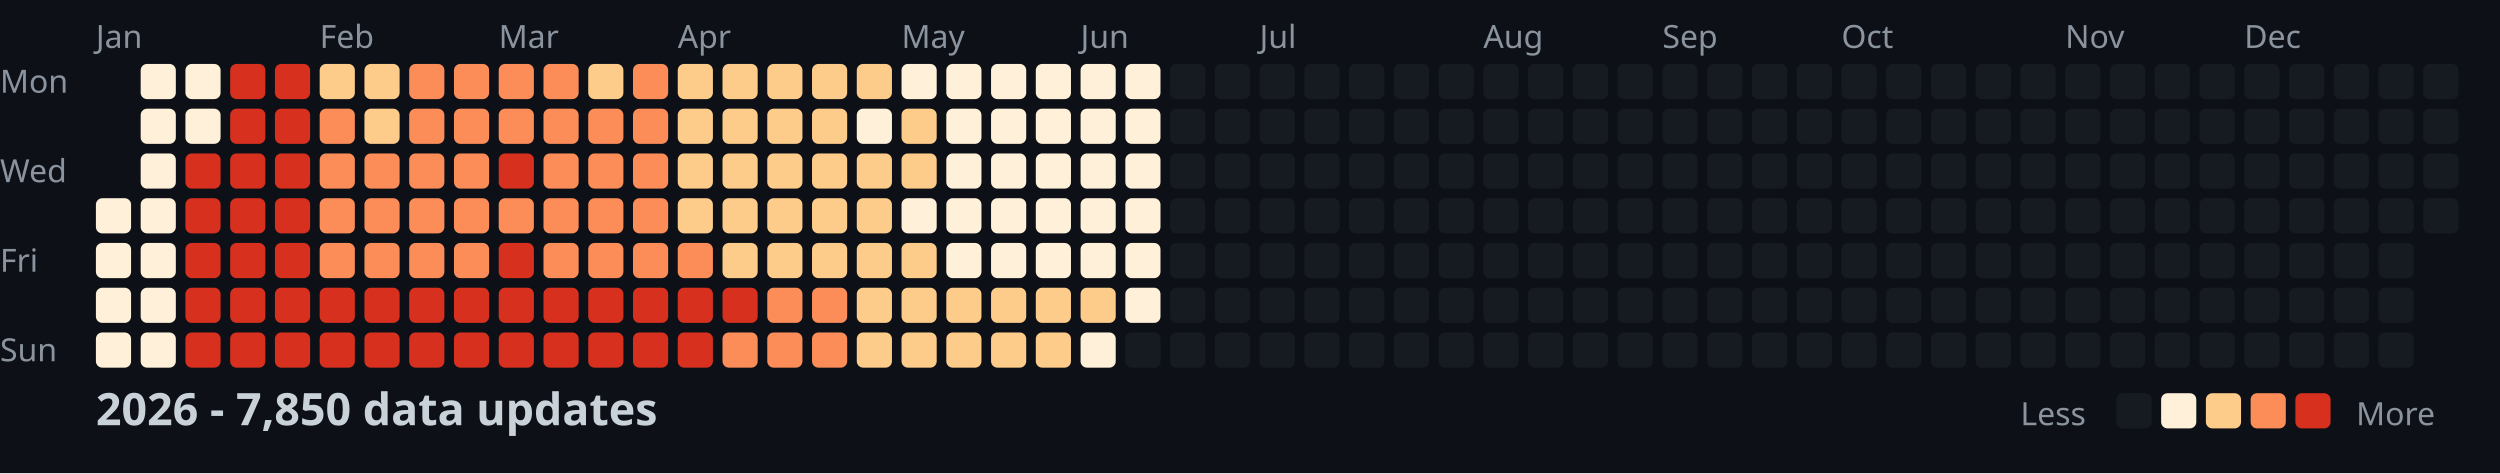
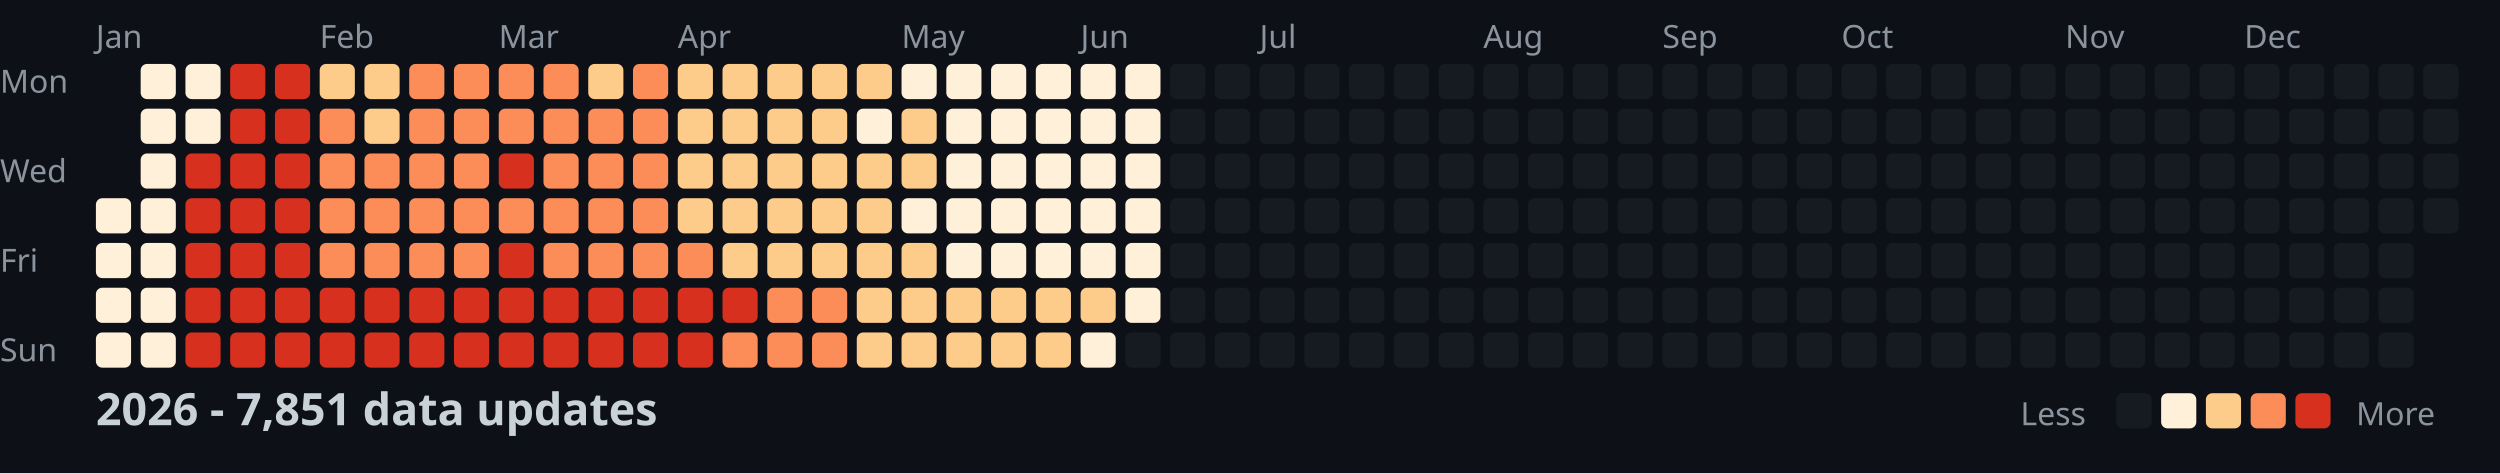
<svg xmlns="http://www.w3.org/2000/svg" width="782" height="148">
  <style>
    .month { font: 10px sans-serif; fill: #8b949e; }
    .day { font: 10px sans-serif; fill: #8b949e; }
    .title { font: bold 14px sans-serif; fill: #c9d1d9; }
    .legend { font: 10px sans-serif; fill: #8b949e; }
  </style>
  <rect width="100%" height="100%" fill="#0d1117" />
  <text x="0" y="29" class="day">Mon</text>
  <text x="0" y="57" class="day">Wed</text>
  <text x="0" y="85" class="day">Fri</text>
  <text x="0" y="113" class="day">Sun</text>
  <text x="30" y="15" class="month">Jan</text>
  <text x="100" y="15" class="month">Feb</text>
  <text x="156" y="15" class="month">Mar</text>
  <text x="212" y="15" class="month">Apr</text>
  <text x="282" y="15" class="month">May</text>
  <text x="338" y="15" class="month">Jun</text>
  <text x="394" y="15" class="month">Jul</text>
  <text x="464" y="15" class="month">Aug</text>
  <text x="520" y="15" class="month">Sep</text>
  <text x="576" y="15" class="month">Oct</text>
  <text x="646" y="15" class="month">Nov</text>
  <text x="702" y="15" class="month">Dec</text>
  <rect x="30" y="62" width="11" height="11" fill="#fef0d9" rx="2" />
  <rect x="30" y="76" width="11" height="11" fill="#fef0d9" rx="2" />
  <rect x="30" y="90" width="11" height="11" fill="#fef0d9" rx="2" />
  <rect x="30" y="104" width="11" height="11" fill="#fef0d9" rx="2" />
  <rect x="44" y="20" width="11" height="11" fill="#fef0d9" rx="2" />
  <rect x="44" y="34" width="11" height="11" fill="#fef0d9" rx="2" />
  <rect x="44" y="48" width="11" height="11" fill="#fef0d9" rx="2" />
  <rect x="44" y="62" width="11" height="11" fill="#fef0d9" rx="2" />
  <rect x="44" y="76" width="11" height="11" fill="#fef0d9" rx="2" />
  <rect x="44" y="90" width="11" height="11" fill="#fef0d9" rx="2" />
  <rect x="44" y="104" width="11" height="11" fill="#fef0d9" rx="2" />
  <rect x="58" y="20" width="11" height="11" fill="#fef0d9" rx="2" />
  <rect x="58" y="34" width="11" height="11" fill="#fef0d9" rx="2" />
  <rect x="58" y="48" width="11" height="11" fill="#d7301f" rx="2" />
  <rect x="58" y="62" width="11" height="11" fill="#d7301f" rx="2" />
  <rect x="58" y="76" width="11" height="11" fill="#d7301f" rx="2" />
  <rect x="58" y="90" width="11" height="11" fill="#d7301f" rx="2" />
  <rect x="58" y="104" width="11" height="11" fill="#d7301f" rx="2" />
  <rect x="72" y="20" width="11" height="11" fill="#d7301f" rx="2" />
  <rect x="72" y="34" width="11" height="11" fill="#d7301f" rx="2" />
  <rect x="72" y="48" width="11" height="11" fill="#d7301f" rx="2" />
  <rect x="72" y="62" width="11" height="11" fill="#d7301f" rx="2" />
  <rect x="72" y="76" width="11" height="11" fill="#d7301f" rx="2" />
  <rect x="72" y="90" width="11" height="11" fill="#d7301f" rx="2" />
  <rect x="72" y="104" width="11" height="11" fill="#d7301f" rx="2" />
  <rect x="86" y="20" width="11" height="11" fill="#d7301f" rx="2" />
  <rect x="86" y="34" width="11" height="11" fill="#d7301f" rx="2" />
  <rect x="86" y="48" width="11" height="11" fill="#d7301f" rx="2" />
  <rect x="86" y="62" width="11" height="11" fill="#d7301f" rx="2" />
  <rect x="86" y="76" width="11" height="11" fill="#d7301f" rx="2" />
  <rect x="86" y="90" width="11" height="11" fill="#d7301f" rx="2" />
  <rect x="86" y="104" width="11" height="11" fill="#d7301f" rx="2" />
  <rect x="100" y="20" width="11" height="11" fill="#fdcc8a" rx="2" />
  <rect x="100" y="34" width="11" height="11" fill="#fc8d59" rx="2" />
  <rect x="100" y="48" width="11" height="11" fill="#fc8d59" rx="2" />
  <rect x="100" y="62" width="11" height="11" fill="#fc8d59" rx="2" />
  <rect x="100" y="76" width="11" height="11" fill="#fc8d59" rx="2" />
  <rect x="100" y="90" width="11" height="11" fill="#d7301f" rx="2" />
  <rect x="100" y="104" width="11" height="11" fill="#d7301f" rx="2" />
  <rect x="114" y="20" width="11" height="11" fill="#fdcc8a" rx="2" />
  <rect x="114" y="34" width="11" height="11" fill="#fdcc8a" rx="2" />
  <rect x="114" y="48" width="11" height="11" fill="#fc8d59" rx="2" />
  <rect x="114" y="62" width="11" height="11" fill="#fc8d59" rx="2" />
  <rect x="114" y="76" width="11" height="11" fill="#fc8d59" rx="2" />
  <rect x="114" y="90" width="11" height="11" fill="#d7301f" rx="2" />
  <rect x="114" y="104" width="11" height="11" fill="#d7301f" rx="2" />
  <rect x="128" y="20" width="11" height="11" fill="#fc8d59" rx="2" />
  <rect x="128" y="34" width="11" height="11" fill="#fc8d59" rx="2" />
  <rect x="128" y="48" width="11" height="11" fill="#fc8d59" rx="2" />
  <rect x="128" y="62" width="11" height="11" fill="#fc8d59" rx="2" />
  <rect x="128" y="76" width="11" height="11" fill="#fc8d59" rx="2" />
  <rect x="128" y="90" width="11" height="11" fill="#d7301f" rx="2" />
  <rect x="128" y="104" width="11" height="11" fill="#d7301f" rx="2" />
  <rect x="142" y="20" width="11" height="11" fill="#fc8d59" rx="2" />
  <rect x="142" y="34" width="11" height="11" fill="#fc8d59" rx="2" />
  <rect x="142" y="48" width="11" height="11" fill="#fc8d59" rx="2" />
  <rect x="142" y="62" width="11" height="11" fill="#fc8d59" rx="2" />
  <rect x="142" y="76" width="11" height="11" fill="#fc8d59" rx="2" />
  <rect x="142" y="90" width="11" height="11" fill="#d7301f" rx="2" />
  <rect x="142" y="104" width="11" height="11" fill="#d7301f" rx="2" />
  <rect x="156" y="20" width="11" height="11" fill="#fc8d59" rx="2" />
  <rect x="156" y="34" width="11" height="11" fill="#fc8d59" rx="2" />
  <rect x="156" y="48" width="11" height="11" fill="#d7301f" rx="2" />
  <rect x="156" y="62" width="11" height="11" fill="#fc8d59" rx="2" />
  <rect x="156" y="76" width="11" height="11" fill="#d7301f" rx="2" />
  <rect x="156" y="90" width="11" height="11" fill="#d7301f" rx="2" />
  <rect x="156" y="104" width="11" height="11" fill="#d7301f" rx="2" />
  <rect x="170" y="20" width="11" height="11" fill="#fc8d59" rx="2" />
  <rect x="170" y="34" width="11" height="11" fill="#fc8d59" rx="2" />
  <rect x="170" y="48" width="11" height="11" fill="#fc8d59" rx="2" />
  <rect x="170" y="62" width="11" height="11" fill="#fc8d59" rx="2" />
  <rect x="170" y="76" width="11" height="11" fill="#fc8d59" rx="2" />
  <rect x="170" y="90" width="11" height="11" fill="#d7301f" rx="2" />
  <rect x="170" y="104" width="11" height="11" fill="#d7301f" rx="2" />
  <rect x="184" y="20" width="11" height="11" fill="#fdcc8a" rx="2" />
  <rect x="184" y="34" width="11" height="11" fill="#fc8d59" rx="2" />
  <rect x="184" y="48" width="11" height="11" fill="#fc8d59" rx="2" />
  <rect x="184" y="62" width="11" height="11" fill="#fc8d59" rx="2" />
  <rect x="184" y="76" width="11" height="11" fill="#fc8d59" rx="2" />
  <rect x="184" y="90" width="11" height="11" fill="#d7301f" rx="2" />
  <rect x="184" y="104" width="11" height="11" fill="#d7301f" rx="2" />
  <rect x="198" y="20" width="11" height="11" fill="#fc8d59" rx="2" />
  <rect x="198" y="34" width="11" height="11" fill="#fc8d59" rx="2" />
  <rect x="198" y="48" width="11" height="11" fill="#fc8d59" rx="2" />
  <rect x="198" y="62" width="11" height="11" fill="#fc8d59" rx="2" />
  <rect x="198" y="76" width="11" height="11" fill="#fc8d59" rx="2" />
  <rect x="198" y="90" width="11" height="11" fill="#d7301f" rx="2" />
  <rect x="198" y="104" width="11" height="11" fill="#d7301f" rx="2" />
  <rect x="212" y="20" width="11" height="11" fill="#fdcc8a" rx="2" />
  <rect x="212" y="34" width="11" height="11" fill="#fdcc8a" rx="2" />
  <rect x="212" y="48" width="11" height="11" fill="#fdcc8a" rx="2" />
  <rect x="212" y="62" width="11" height="11" fill="#fdcc8a" rx="2" />
  <rect x="212" y="76" width="11" height="11" fill="#fc8d59" rx="2" />
  <rect x="212" y="90" width="11" height="11" fill="#d7301f" rx="2" />
  <rect x="212" y="104" width="11" height="11" fill="#d7301f" rx="2" />
  <rect x="226" y="20" width="11" height="11" fill="#fdcc8a" rx="2" />
  <rect x="226" y="34" width="11" height="11" fill="#fdcc8a" rx="2" />
  <rect x="226" y="48" width="11" height="11" fill="#fdcc8a" rx="2" />
  <rect x="226" y="62" width="11" height="11" fill="#fdcc8a" rx="2" />
  <rect x="226" y="76" width="11" height="11" fill="#fdcc8a" rx="2" />
  <rect x="226" y="90" width="11" height="11" fill="#d7301f" rx="2" />
  <rect x="226" y="104" width="11" height="11" fill="#fc8d59" rx="2" />
  <rect x="240" y="20" width="11" height="11" fill="#fdcc8a" rx="2" />
  <rect x="240" y="34" width="11" height="11" fill="#fdcc8a" rx="2" />
  <rect x="240" y="48" width="11" height="11" fill="#fdcc8a" rx="2" />
  <rect x="240" y="62" width="11" height="11" fill="#fdcc8a" rx="2" />
  <rect x="240" y="76" width="11" height="11" fill="#fdcc8a" rx="2" />
  <rect x="240" y="90" width="11" height="11" fill="#fc8d59" rx="2" />
  <rect x="240" y="104" width="11" height="11" fill="#fc8d59" rx="2" />
  <rect x="254" y="20" width="11" height="11" fill="#fdcc8a" rx="2" />
  <rect x="254" y="34" width="11" height="11" fill="#fdcc8a" rx="2" />
  <rect x="254" y="48" width="11" height="11" fill="#fdcc8a" rx="2" />
  <rect x="254" y="62" width="11" height="11" fill="#fdcc8a" rx="2" />
  <rect x="254" y="76" width="11" height="11" fill="#fdcc8a" rx="2" />
  <rect x="254" y="90" width="11" height="11" fill="#fc8d59" rx="2" />
  <rect x="254" y="104" width="11" height="11" fill="#fc8d59" rx="2" />
  <rect x="268" y="20" width="11" height="11" fill="#fdcc8a" rx="2" />
  <rect x="268" y="34" width="11" height="11" fill="#fef0d9" rx="2" />
  <rect x="268" y="48" width="11" height="11" fill="#fdcc8a" rx="2" />
  <rect x="268" y="62" width="11" height="11" fill="#fdcc8a" rx="2" />
  <rect x="268" y="76" width="11" height="11" fill="#fdcc8a" rx="2" />
  <rect x="268" y="90" width="11" height="11" fill="#fdcc8a" rx="2" />
  <rect x="268" y="104" width="11" height="11" fill="#fdcc8a" rx="2" />
  <rect x="282" y="20" width="11" height="11" fill="#fef0d9" rx="2" />
  <rect x="282" y="34" width="11" height="11" fill="#fdcc8a" rx="2" />
  <rect x="282" y="48" width="11" height="11" fill="#fdcc8a" rx="2" />
  <rect x="282" y="62" width="11" height="11" fill="#fef0d9" rx="2" />
  <rect x="282" y="76" width="11" height="11" fill="#fdcc8a" rx="2" />
  <rect x="282" y="90" width="11" height="11" fill="#fdcc8a" rx="2" />
  <rect x="282" y="104" width="11" height="11" fill="#fdcc8a" rx="2" />
  <rect x="296" y="20" width="11" height="11" fill="#fef0d9" rx="2" />
  <rect x="296" y="34" width="11" height="11" fill="#fef0d9" rx="2" />
  <rect x="296" y="48" width="11" height="11" fill="#fef0d9" rx="2" />
  <rect x="296" y="62" width="11" height="11" fill="#fef0d9" rx="2" />
  <rect x="296" y="76" width="11" height="11" fill="#fef0d9" rx="2" />
  <rect x="296" y="90" width="11" height="11" fill="#fdcc8a" rx="2" />
  <rect x="296" y="104" width="11" height="11" fill="#fdcc8a" rx="2" />
  <rect x="310" y="20" width="11" height="11" fill="#fef0d9" rx="2" />
  <rect x="310" y="34" width="11" height="11" fill="#fef0d9" rx="2" />
  <rect x="310" y="48" width="11" height="11" fill="#fef0d9" rx="2" />
  <rect x="310" y="62" width="11" height="11" fill="#fef0d9" rx="2" />
  <rect x="310" y="76" width="11" height="11" fill="#fef0d9" rx="2" />
  <rect x="310" y="90" width="11" height="11" fill="#fdcc8a" rx="2" />
  <rect x="310" y="104" width="11" height="11" fill="#fdcc8a" rx="2" />
  <rect x="324" y="20" width="11" height="11" fill="#fef0d9" rx="2" />
  <rect x="324" y="34" width="11" height="11" fill="#fef0d9" rx="2" />
  <rect x="324" y="48" width="11" height="11" fill="#fef0d9" rx="2" />
  <rect x="324" y="62" width="11" height="11" fill="#fef0d9" rx="2" />
  <rect x="324" y="76" width="11" height="11" fill="#fef0d9" rx="2" />
  <rect x="324" y="90" width="11" height="11" fill="#fdcc8a" rx="2" />
  <rect x="324" y="104" width="11" height="11" fill="#fdcc8a" rx="2" />
  <rect x="338" y="20" width="11" height="11" fill="#fef0d9" rx="2" />
  <rect x="338" y="34" width="11" height="11" fill="#fef0d9" rx="2" />
  <rect x="338" y="48" width="11" height="11" fill="#fef0d9" rx="2" />
  <rect x="338" y="62" width="11" height="11" fill="#fef0d9" rx="2" />
  <rect x="338" y="76" width="11" height="11" fill="#fef0d9" rx="2" />
  <rect x="338" y="90" width="11" height="11" fill="#fdcc8a" rx="2" />
  <rect x="338" y="104" width="11" height="11" fill="#fef0d9" rx="2" />
  <rect x="352" y="20" width="11" height="11" fill="#fef0d9" rx="2" />
  <rect x="352" y="34" width="11" height="11" fill="#fef0d9" rx="2" />
  <rect x="352" y="48" width="11" height="11" fill="#fef0d9" rx="2" />
  <rect x="352" y="62" width="11" height="11" fill="#fef0d9" rx="2" />
  <rect x="352" y="76" width="11" height="11" fill="#fef0d9" rx="2" />
  <rect x="352" y="90" width="11" height="11" fill="#fef0d9" rx="2" />
  <rect x="352" y="104" width="11" height="11" fill="#161b22" rx="2" />
  <rect x="366" y="20" width="11" height="11" fill="#161b22" rx="2" />
  <rect x="366" y="34" width="11" height="11" fill="#161b22" rx="2" />
  <rect x="366" y="48" width="11" height="11" fill="#161b22" rx="2" />
  <rect x="366" y="62" width="11" height="11" fill="#161b22" rx="2" />
  <rect x="366" y="76" width="11" height="11" fill="#161b22" rx="2" />
  <rect x="366" y="90" width="11" height="11" fill="#161b22" rx="2" />
  <rect x="366" y="104" width="11" height="11" fill="#161b22" rx="2" />
  <rect x="380" y="20" width="11" height="11" fill="#161b22" rx="2" />
  <rect x="380" y="34" width="11" height="11" fill="#161b22" rx="2" />
  <rect x="380" y="48" width="11" height="11" fill="#161b22" rx="2" />
  <rect x="380" y="62" width="11" height="11" fill="#161b22" rx="2" />
  <rect x="380" y="76" width="11" height="11" fill="#161b22" rx="2" />
  <rect x="380" y="90" width="11" height="11" fill="#161b22" rx="2" />
  <rect x="380" y="104" width="11" height="11" fill="#161b22" rx="2" />
  <rect x="394" y="20" width="11" height="11" fill="#161b22" rx="2" />
  <rect x="394" y="34" width="11" height="11" fill="#161b22" rx="2" />
  <rect x="394" y="48" width="11" height="11" fill="#161b22" rx="2" />
  <rect x="394" y="62" width="11" height="11" fill="#161b22" rx="2" />
  <rect x="394" y="76" width="11" height="11" fill="#161b22" rx="2" />
  <rect x="394" y="90" width="11" height="11" fill="#161b22" rx="2" />
  <rect x="394" y="104" width="11" height="11" fill="#161b22" rx="2" />
  <rect x="408" y="20" width="11" height="11" fill="#161b22" rx="2" />
  <rect x="408" y="34" width="11" height="11" fill="#161b22" rx="2" />
  <rect x="408" y="48" width="11" height="11" fill="#161b22" rx="2" />
  <rect x="408" y="62" width="11" height="11" fill="#161b22" rx="2" />
  <rect x="408" y="76" width="11" height="11" fill="#161b22" rx="2" />
  <rect x="408" y="90" width="11" height="11" fill="#161b22" rx="2" />
  <rect x="408" y="104" width="11" height="11" fill="#161b22" rx="2" />
  <rect x="422" y="20" width="11" height="11" fill="#161b22" rx="2" />
  <rect x="422" y="34" width="11" height="11" fill="#161b22" rx="2" />
  <rect x="422" y="48" width="11" height="11" fill="#161b22" rx="2" />
  <rect x="422" y="62" width="11" height="11" fill="#161b22" rx="2" />
  <rect x="422" y="76" width="11" height="11" fill="#161b22" rx="2" />
  <rect x="422" y="90" width="11" height="11" fill="#161b22" rx="2" />
  <rect x="422" y="104" width="11" height="11" fill="#161b22" rx="2" />
  <rect x="436" y="20" width="11" height="11" fill="#161b22" rx="2" />
  <rect x="436" y="34" width="11" height="11" fill="#161b22" rx="2" />
  <rect x="436" y="48" width="11" height="11" fill="#161b22" rx="2" />
  <rect x="436" y="62" width="11" height="11" fill="#161b22" rx="2" />
  <rect x="436" y="76" width="11" height="11" fill="#161b22" rx="2" />
  <rect x="436" y="90" width="11" height="11" fill="#161b22" rx="2" />
  <rect x="436" y="104" width="11" height="11" fill="#161b22" rx="2" />
  <rect x="450" y="20" width="11" height="11" fill="#161b22" rx="2" />
  <rect x="450" y="34" width="11" height="11" fill="#161b22" rx="2" />
  <rect x="450" y="48" width="11" height="11" fill="#161b22" rx="2" />
  <rect x="450" y="62" width="11" height="11" fill="#161b22" rx="2" />
  <rect x="450" y="76" width="11" height="11" fill="#161b22" rx="2" />
  <rect x="450" y="90" width="11" height="11" fill="#161b22" rx="2" />
  <rect x="450" y="104" width="11" height="11" fill="#161b22" rx="2" />
  <rect x="464" y="20" width="11" height="11" fill="#161b22" rx="2" />
  <rect x="464" y="34" width="11" height="11" fill="#161b22" rx="2" />
  <rect x="464" y="48" width="11" height="11" fill="#161b22" rx="2" />
  <rect x="464" y="62" width="11" height="11" fill="#161b22" rx="2" />
  <rect x="464" y="76" width="11" height="11" fill="#161b22" rx="2" />
  <rect x="464" y="90" width="11" height="11" fill="#161b22" rx="2" />
  <rect x="464" y="104" width="11" height="11" fill="#161b22" rx="2" />
  <rect x="478" y="20" width="11" height="11" fill="#161b22" rx="2" />
  <rect x="478" y="34" width="11" height="11" fill="#161b22" rx="2" />
  <rect x="478" y="48" width="11" height="11" fill="#161b22" rx="2" />
  <rect x="478" y="62" width="11" height="11" fill="#161b22" rx="2" />
  <rect x="478" y="76" width="11" height="11" fill="#161b22" rx="2" />
  <rect x="478" y="90" width="11" height="11" fill="#161b22" rx="2" />
  <rect x="478" y="104" width="11" height="11" fill="#161b22" rx="2" />
  <rect x="492" y="20" width="11" height="11" fill="#161b22" rx="2" />
  <rect x="492" y="34" width="11" height="11" fill="#161b22" rx="2" />
  <rect x="492" y="48" width="11" height="11" fill="#161b22" rx="2" />
  <rect x="492" y="62" width="11" height="11" fill="#161b22" rx="2" />
  <rect x="492" y="76" width="11" height="11" fill="#161b22" rx="2" />
  <rect x="492" y="90" width="11" height="11" fill="#161b22" rx="2" />
  <rect x="492" y="104" width="11" height="11" fill="#161b22" rx="2" />
  <rect x="506" y="20" width="11" height="11" fill="#161b22" rx="2" />
  <rect x="506" y="34" width="11" height="11" fill="#161b22" rx="2" />
  <rect x="506" y="48" width="11" height="11" fill="#161b22" rx="2" />
  <rect x="506" y="62" width="11" height="11" fill="#161b22" rx="2" />
  <rect x="506" y="76" width="11" height="11" fill="#161b22" rx="2" />
  <rect x="506" y="90" width="11" height="11" fill="#161b22" rx="2" />
  <rect x="506" y="104" width="11" height="11" fill="#161b22" rx="2" />
  <rect x="520" y="20" width="11" height="11" fill="#161b22" rx="2" />
  <rect x="520" y="34" width="11" height="11" fill="#161b22" rx="2" />
  <rect x="520" y="48" width="11" height="11" fill="#161b22" rx="2" />
  <rect x="520" y="62" width="11" height="11" fill="#161b22" rx="2" />
  <rect x="520" y="76" width="11" height="11" fill="#161b22" rx="2" />
  <rect x="520" y="90" width="11" height="11" fill="#161b22" rx="2" />
  <rect x="520" y="104" width="11" height="11" fill="#161b22" rx="2" />
  <rect x="534" y="20" width="11" height="11" fill="#161b22" rx="2" />
  <rect x="534" y="34" width="11" height="11" fill="#161b22" rx="2" />
  <rect x="534" y="48" width="11" height="11" fill="#161b22" rx="2" />
  <rect x="534" y="62" width="11" height="11" fill="#161b22" rx="2" />
  <rect x="534" y="76" width="11" height="11" fill="#161b22" rx="2" />
  <rect x="534" y="90" width="11" height="11" fill="#161b22" rx="2" />
  <rect x="534" y="104" width="11" height="11" fill="#161b22" rx="2" />
  <rect x="548" y="20" width="11" height="11" fill="#161b22" rx="2" />
  <rect x="548" y="34" width="11" height="11" fill="#161b22" rx="2" />
  <rect x="548" y="48" width="11" height="11" fill="#161b22" rx="2" />
  <rect x="548" y="62" width="11" height="11" fill="#161b22" rx="2" />
  <rect x="548" y="76" width="11" height="11" fill="#161b22" rx="2" />
  <rect x="548" y="90" width="11" height="11" fill="#161b22" rx="2" />
  <rect x="548" y="104" width="11" height="11" fill="#161b22" rx="2" />
  <rect x="562" y="20" width="11" height="11" fill="#161b22" rx="2" />
  <rect x="562" y="34" width="11" height="11" fill="#161b22" rx="2" />
  <rect x="562" y="48" width="11" height="11" fill="#161b22" rx="2" />
  <rect x="562" y="62" width="11" height="11" fill="#161b22" rx="2" />
  <rect x="562" y="76" width="11" height="11" fill="#161b22" rx="2" />
  <rect x="562" y="90" width="11" height="11" fill="#161b22" rx="2" />
  <rect x="562" y="104" width="11" height="11" fill="#161b22" rx="2" />
  <rect x="576" y="20" width="11" height="11" fill="#161b22" rx="2" />
  <rect x="576" y="34" width="11" height="11" fill="#161b22" rx="2" />
  <rect x="576" y="48" width="11" height="11" fill="#161b22" rx="2" />
  <rect x="576" y="62" width="11" height="11" fill="#161b22" rx="2" />
  <rect x="576" y="76" width="11" height="11" fill="#161b22" rx="2" />
  <rect x="576" y="90" width="11" height="11" fill="#161b22" rx="2" />
  <rect x="576" y="104" width="11" height="11" fill="#161b22" rx="2" />
  <rect x="590" y="20" width="11" height="11" fill="#161b22" rx="2" />
  <rect x="590" y="34" width="11" height="11" fill="#161b22" rx="2" />
  <rect x="590" y="48" width="11" height="11" fill="#161b22" rx="2" />
  <rect x="590" y="62" width="11" height="11" fill="#161b22" rx="2" />
  <rect x="590" y="76" width="11" height="11" fill="#161b22" rx="2" />
  <rect x="590" y="90" width="11" height="11" fill="#161b22" rx="2" />
  <rect x="590" y="104" width="11" height="11" fill="#161b22" rx="2" />
  <rect x="604" y="20" width="11" height="11" fill="#161b22" rx="2" />
  <rect x="604" y="34" width="11" height="11" fill="#161b22" rx="2" />
  <rect x="604" y="48" width="11" height="11" fill="#161b22" rx="2" />
  <rect x="604" y="62" width="11" height="11" fill="#161b22" rx="2" />
  <rect x="604" y="76" width="11" height="11" fill="#161b22" rx="2" />
  <rect x="604" y="90" width="11" height="11" fill="#161b22" rx="2" />
  <rect x="604" y="104" width="11" height="11" fill="#161b22" rx="2" />
  <rect x="618" y="20" width="11" height="11" fill="#161b22" rx="2" />
  <rect x="618" y="34" width="11" height="11" fill="#161b22" rx="2" />
  <rect x="618" y="48" width="11" height="11" fill="#161b22" rx="2" />
  <rect x="618" y="62" width="11" height="11" fill="#161b22" rx="2" />
  <rect x="618" y="76" width="11" height="11" fill="#161b22" rx="2" />
  <rect x="618" y="90" width="11" height="11" fill="#161b22" rx="2" />
  <rect x="618" y="104" width="11" height="11" fill="#161b22" rx="2" />
  <rect x="632" y="20" width="11" height="11" fill="#161b22" rx="2" />
  <rect x="632" y="34" width="11" height="11" fill="#161b22" rx="2" />
  <rect x="632" y="48" width="11" height="11" fill="#161b22" rx="2" />
  <rect x="632" y="62" width="11" height="11" fill="#161b22" rx="2" />
  <rect x="632" y="76" width="11" height="11" fill="#161b22" rx="2" />
  <rect x="632" y="90" width="11" height="11" fill="#161b22" rx="2" />
  <rect x="632" y="104" width="11" height="11" fill="#161b22" rx="2" />
  <rect x="646" y="20" width="11" height="11" fill="#161b22" rx="2" />
  <rect x="646" y="34" width="11" height="11" fill="#161b22" rx="2" />
  <rect x="646" y="48" width="11" height="11" fill="#161b22" rx="2" />
  <rect x="646" y="62" width="11" height="11" fill="#161b22" rx="2" />
  <rect x="646" y="76" width="11" height="11" fill="#161b22" rx="2" />
  <rect x="646" y="90" width="11" height="11" fill="#161b22" rx="2" />
  <rect x="646" y="104" width="11" height="11" fill="#161b22" rx="2" />
  <rect x="660" y="20" width="11" height="11" fill="#161b22" rx="2" />
  <rect x="660" y="34" width="11" height="11" fill="#161b22" rx="2" />
  <rect x="660" y="48" width="11" height="11" fill="#161b22" rx="2" />
  <rect x="660" y="62" width="11" height="11" fill="#161b22" rx="2" />
  <rect x="660" y="76" width="11" height="11" fill="#161b22" rx="2" />
  <rect x="660" y="90" width="11" height="11" fill="#161b22" rx="2" />
  <rect x="660" y="104" width="11" height="11" fill="#161b22" rx="2" />
  <rect x="674" y="20" width="11" height="11" fill="#161b22" rx="2" />
  <rect x="674" y="34" width="11" height="11" fill="#161b22" rx="2" />
  <rect x="674" y="48" width="11" height="11" fill="#161b22" rx="2" />
  <rect x="674" y="62" width="11" height="11" fill="#161b22" rx="2" />
  <rect x="674" y="76" width="11" height="11" fill="#161b22" rx="2" />
  <rect x="674" y="90" width="11" height="11" fill="#161b22" rx="2" />
  <rect x="674" y="104" width="11" height="11" fill="#161b22" rx="2" />
  <rect x="688" y="20" width="11" height="11" fill="#161b22" rx="2" />
  <rect x="688" y="34" width="11" height="11" fill="#161b22" rx="2" />
  <rect x="688" y="48" width="11" height="11" fill="#161b22" rx="2" />
  <rect x="688" y="62" width="11" height="11" fill="#161b22" rx="2" />
  <rect x="688" y="76" width="11" height="11" fill="#161b22" rx="2" />
  <rect x="688" y="90" width="11" height="11" fill="#161b22" rx="2" />
  <rect x="688" y="104" width="11" height="11" fill="#161b22" rx="2" />
  <rect x="702" y="20" width="11" height="11" fill="#161b22" rx="2" />
  <rect x="702" y="34" width="11" height="11" fill="#161b22" rx="2" />
  <rect x="702" y="48" width="11" height="11" fill="#161b22" rx="2" />
  <rect x="702" y="62" width="11" height="11" fill="#161b22" rx="2" />
  <rect x="702" y="76" width="11" height="11" fill="#161b22" rx="2" />
  <rect x="702" y="90" width="11" height="11" fill="#161b22" rx="2" />
  <rect x="702" y="104" width="11" height="11" fill="#161b22" rx="2" />
  <rect x="716" y="20" width="11" height="11" fill="#161b22" rx="2" />
  <rect x="716" y="34" width="11" height="11" fill="#161b22" rx="2" />
  <rect x="716" y="48" width="11" height="11" fill="#161b22" rx="2" />
  <rect x="716" y="62" width="11" height="11" fill="#161b22" rx="2" />
  <rect x="716" y="76" width="11" height="11" fill="#161b22" rx="2" />
  <rect x="716" y="90" width="11" height="11" fill="#161b22" rx="2" />
  <rect x="716" y="104" width="11" height="11" fill="#161b22" rx="2" />
  <rect x="730" y="20" width="11" height="11" fill="#161b22" rx="2" />
  <rect x="730" y="34" width="11" height="11" fill="#161b22" rx="2" />
  <rect x="730" y="48" width="11" height="11" fill="#161b22" rx="2" />
  <rect x="730" y="62" width="11" height="11" fill="#161b22" rx="2" />
  <rect x="730" y="76" width="11" height="11" fill="#161b22" rx="2" />
  <rect x="730" y="90" width="11" height="11" fill="#161b22" rx="2" />
  <rect x="730" y="104" width="11" height="11" fill="#161b22" rx="2" />
  <rect x="744" y="20" width="11" height="11" fill="#161b22" rx="2" />
  <rect x="744" y="34" width="11" height="11" fill="#161b22" rx="2" />
  <rect x="744" y="48" width="11" height="11" fill="#161b22" rx="2" />
  <rect x="744" y="62" width="11" height="11" fill="#161b22" rx="2" />
  <rect x="744" y="76" width="11" height="11" fill="#161b22" rx="2" />
  <rect x="744" y="90" width="11" height="11" fill="#161b22" rx="2" />
  <rect x="744" y="104" width="11" height="11" fill="#161b22" rx="2" />
  <rect x="758" y="20" width="11" height="11" fill="#161b22" rx="2" />
  <rect x="758" y="34" width="11" height="11" fill="#161b22" rx="2" />
  <rect x="758" y="48" width="11" height="11" fill="#161b22" rx="2" />
  <rect x="758" y="62" width="11" height="11" fill="#161b22" rx="2" />
-   <text x="30" y="133" class="title">2026 - 7,850 data updates</text>
+   <text x="30" y="133" class="title">2026 - 7,851 data updates</text>
  <text x="632" y="133" class="legend">Less</text>
  <rect x="662" y="123" width="11" height="11" fill="#161b22" rx="2" />
  <rect x="676" y="123" width="11" height="11" fill="#fef0d9" rx="2" />
  <rect x="690" y="123" width="11" height="11" fill="#fdcc8a" rx="2" />
  <rect x="704" y="123" width="11" height="11" fill="#fc8d59" rx="2" />
  <rect x="718" y="123" width="11" height="11" fill="#d7301f" rx="2" />
  <text x="737" y="133" class="legend">More</text>
</svg>
